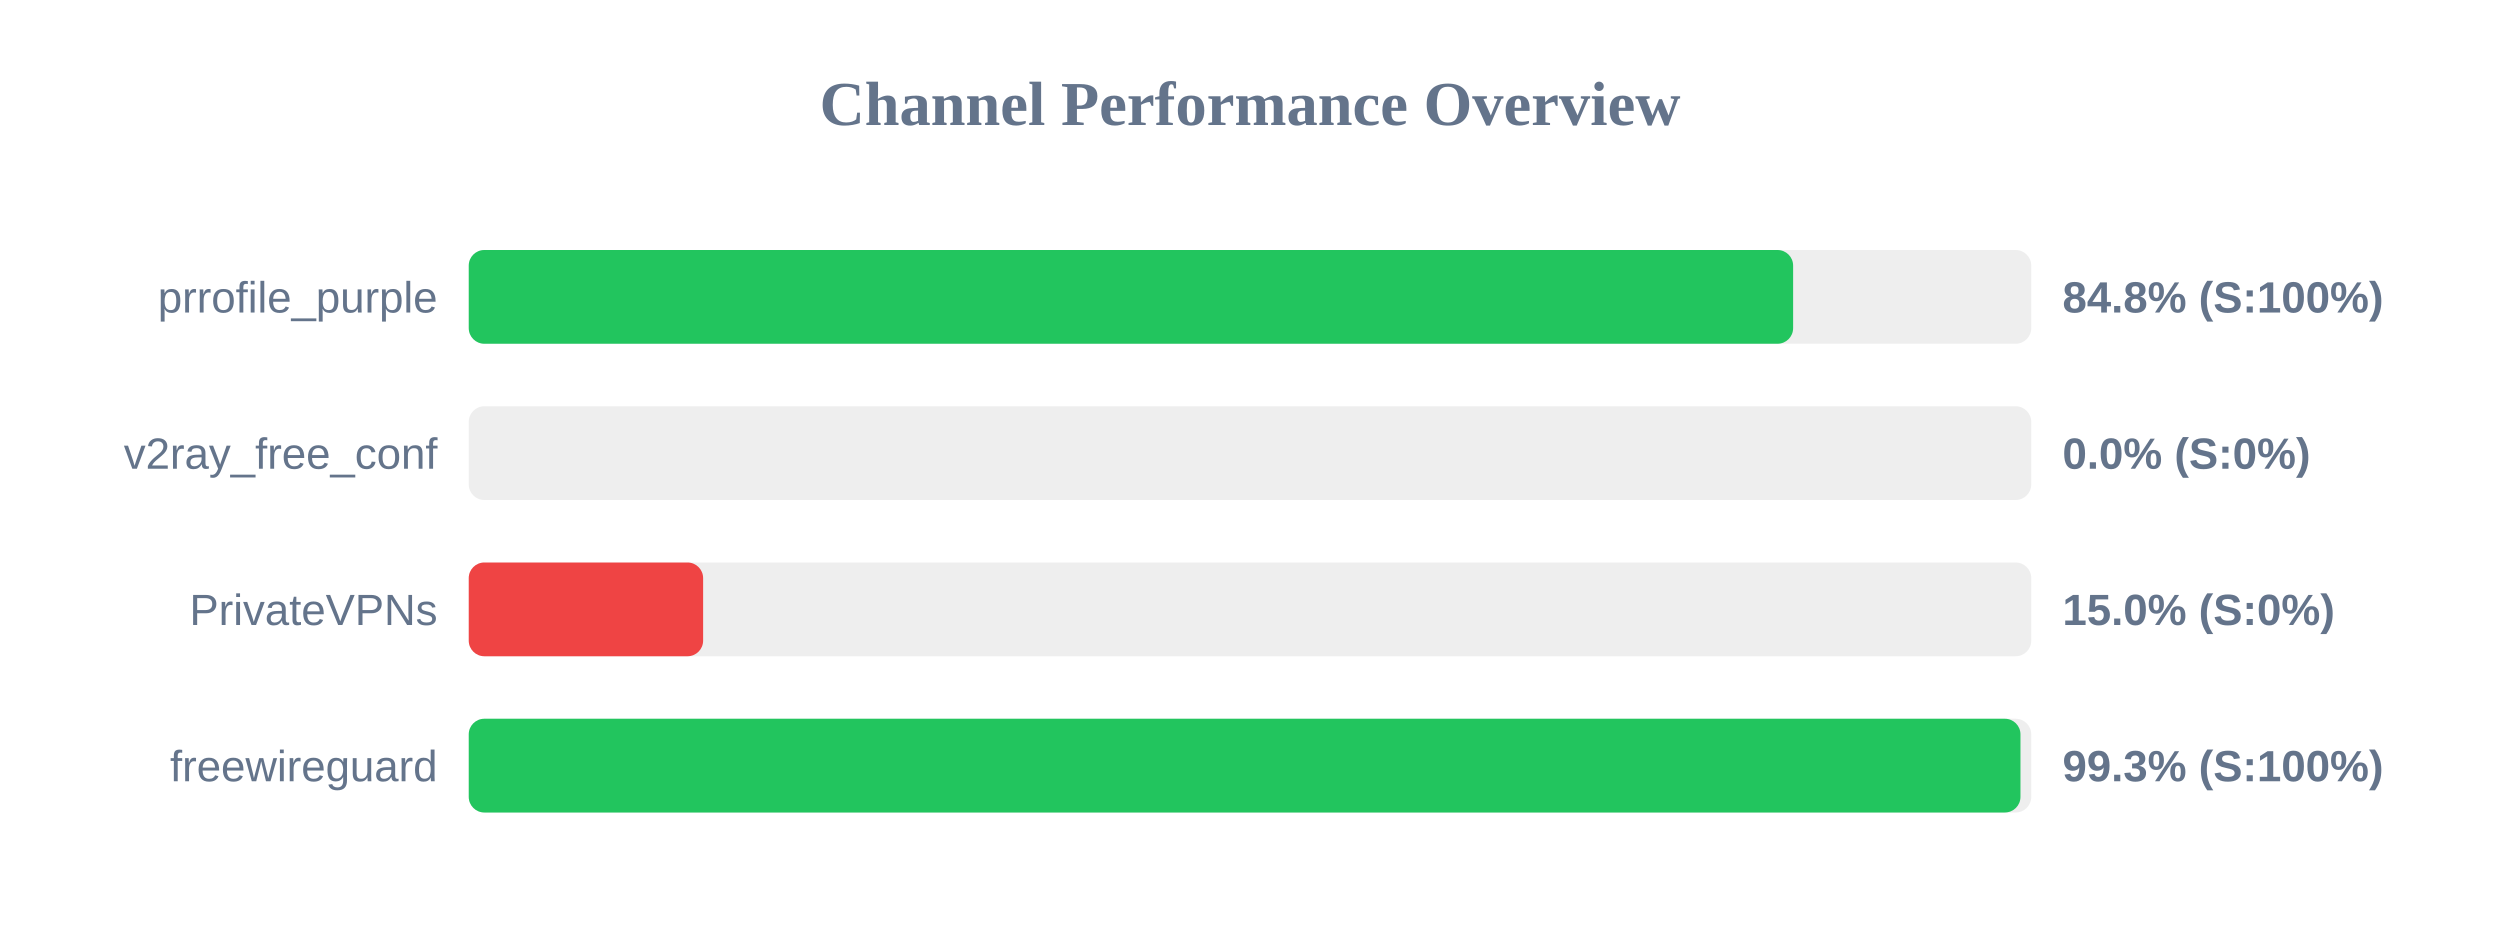
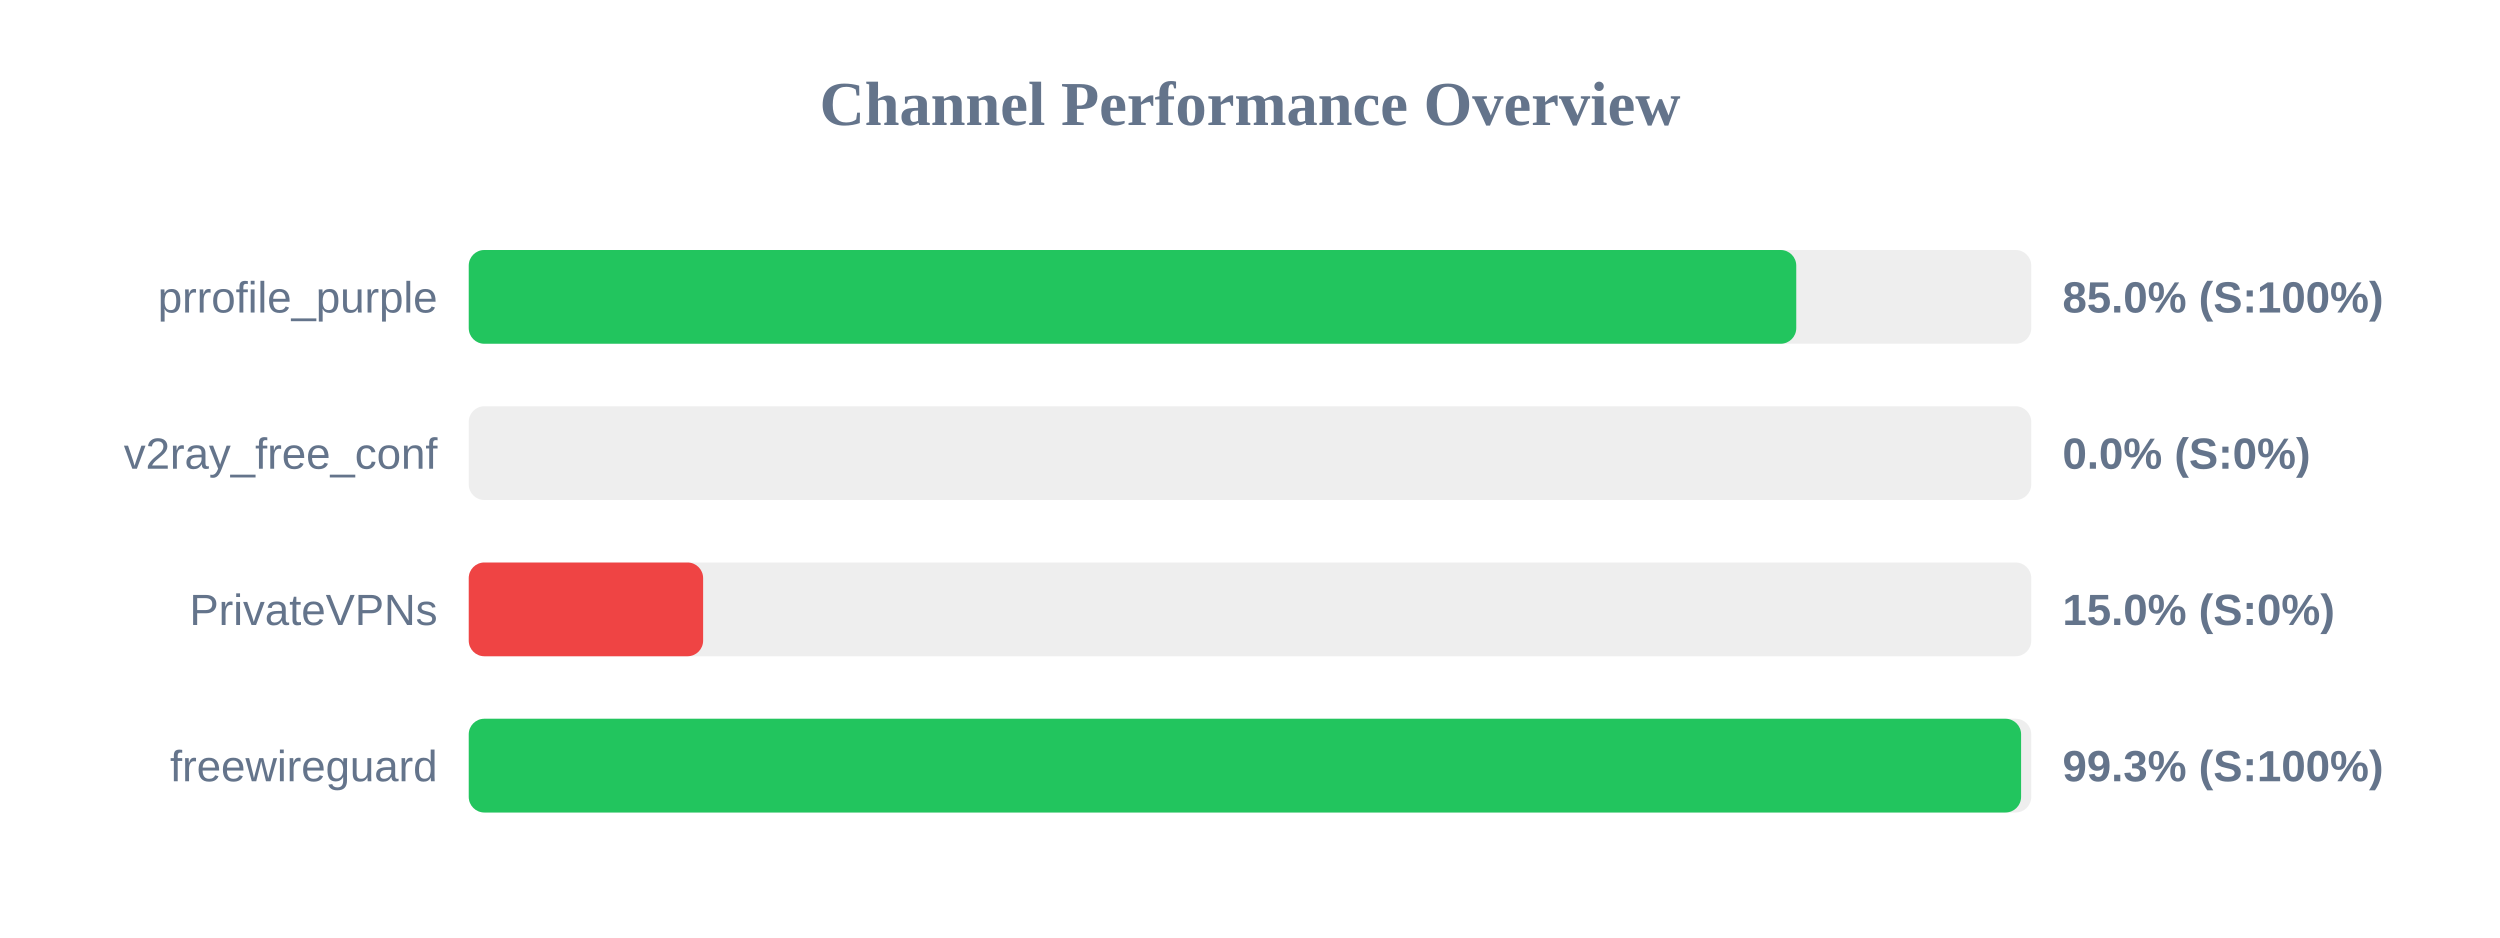
<svg xmlns="http://www.w3.org/2000/svg" width="800" height="300" version="1.1">
  <style>
        .row { font: 14px Arial; fill: #64748b; }
        .score { font: bold 14px Arial; fill: #64748b; }
    </style>
  <text x="400" y="40" text-anchor="middle" font-size="20px" font-weight="bold" fill="#64748b">Channel Performance Overview</text>
  <rect x="150" y="80" width="500" height="30" fill="#eee" rx="5" />
-   <rect x="150" y="80" width="423.8" height="30" fill="#22c55e" rx="5" />
+   <rect x="150" y="80" width="424.8" height="30" fill="#22c55e" rx="5" />
  <text x="140" y="100" text-anchor="end" class="row">prrofile_purple</text>
-   <text x="660" y="100" text-anchor="start" class="score">84.8% (S:100%)</text>
+   <text x="660" y="100" text-anchor="start" class="score">85.0% (S:100%)</text>
  <rect x="150" y="130" width="500" height="30" fill="#eee" rx="5" />
  <rect x="150" y="130" width="0.0" height="30" fill="#ef4444" rx="5" />
  <text x="140" y="150" text-anchor="end" class="row">v2ray_free_conf</text>
  <text x="660" y="150" text-anchor="start" class="score">0.0% (S:0%)</text>
  <rect x="150" y="180" width="500" height="30" fill="#eee" rx="5" />
  <rect x="150" y="180" width="75.0" height="30" fill="#ef4444" rx="5" />
  <text x="140" y="200" text-anchor="end" class="row">PrivateVPNs</text>
  <text x="660" y="200" text-anchor="start" class="score">15.0% (S:0%)</text>
  <rect x="150" y="230" width="500" height="30" fill="#eee" rx="5" />
-   <rect x="150" y="230" width="496.55" height="30" fill="#22c55e" rx="5" />
+   <rect x="150" y="230" width="496.75" height="30" fill="#22c55e" rx="5" />
  <text x="140" y="250" text-anchor="end" class="row">freewireguard</text>
  <text x="660" y="250" text-anchor="start" class="score">99.3% (S:100%)</text>
</svg>
